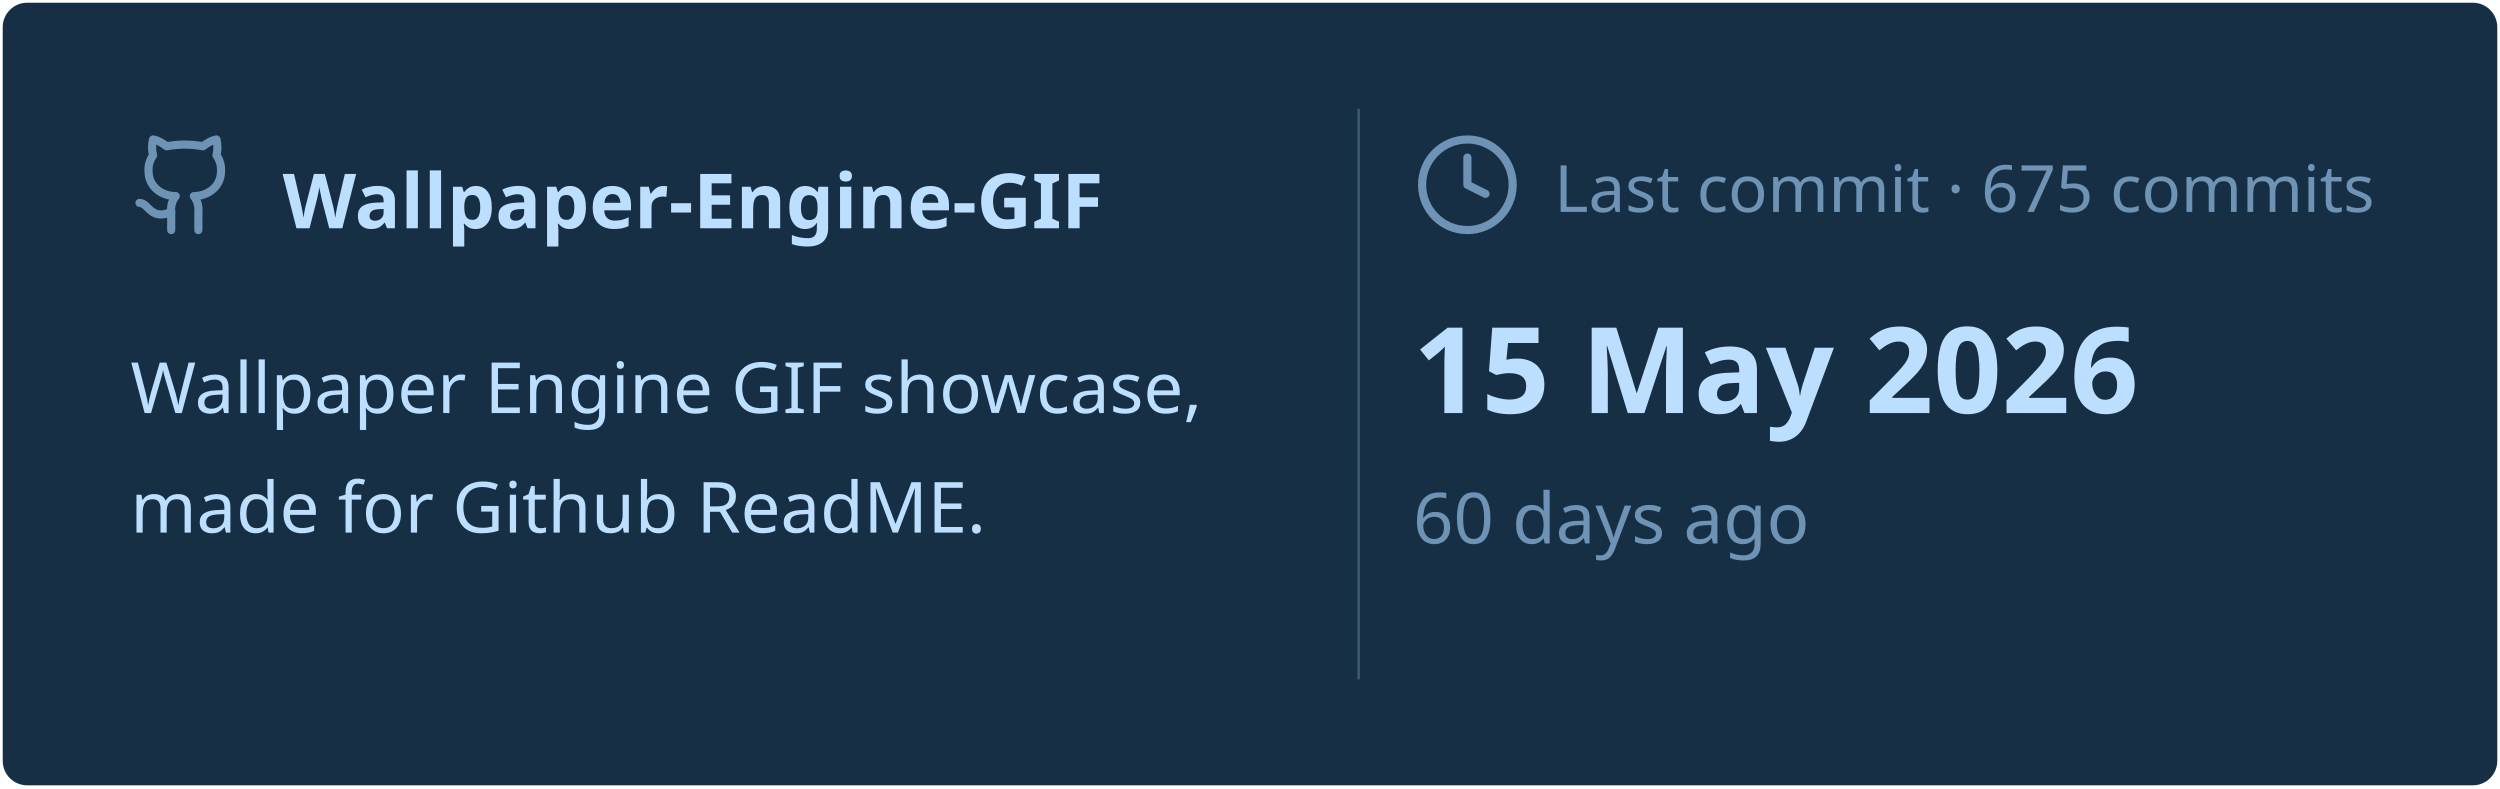
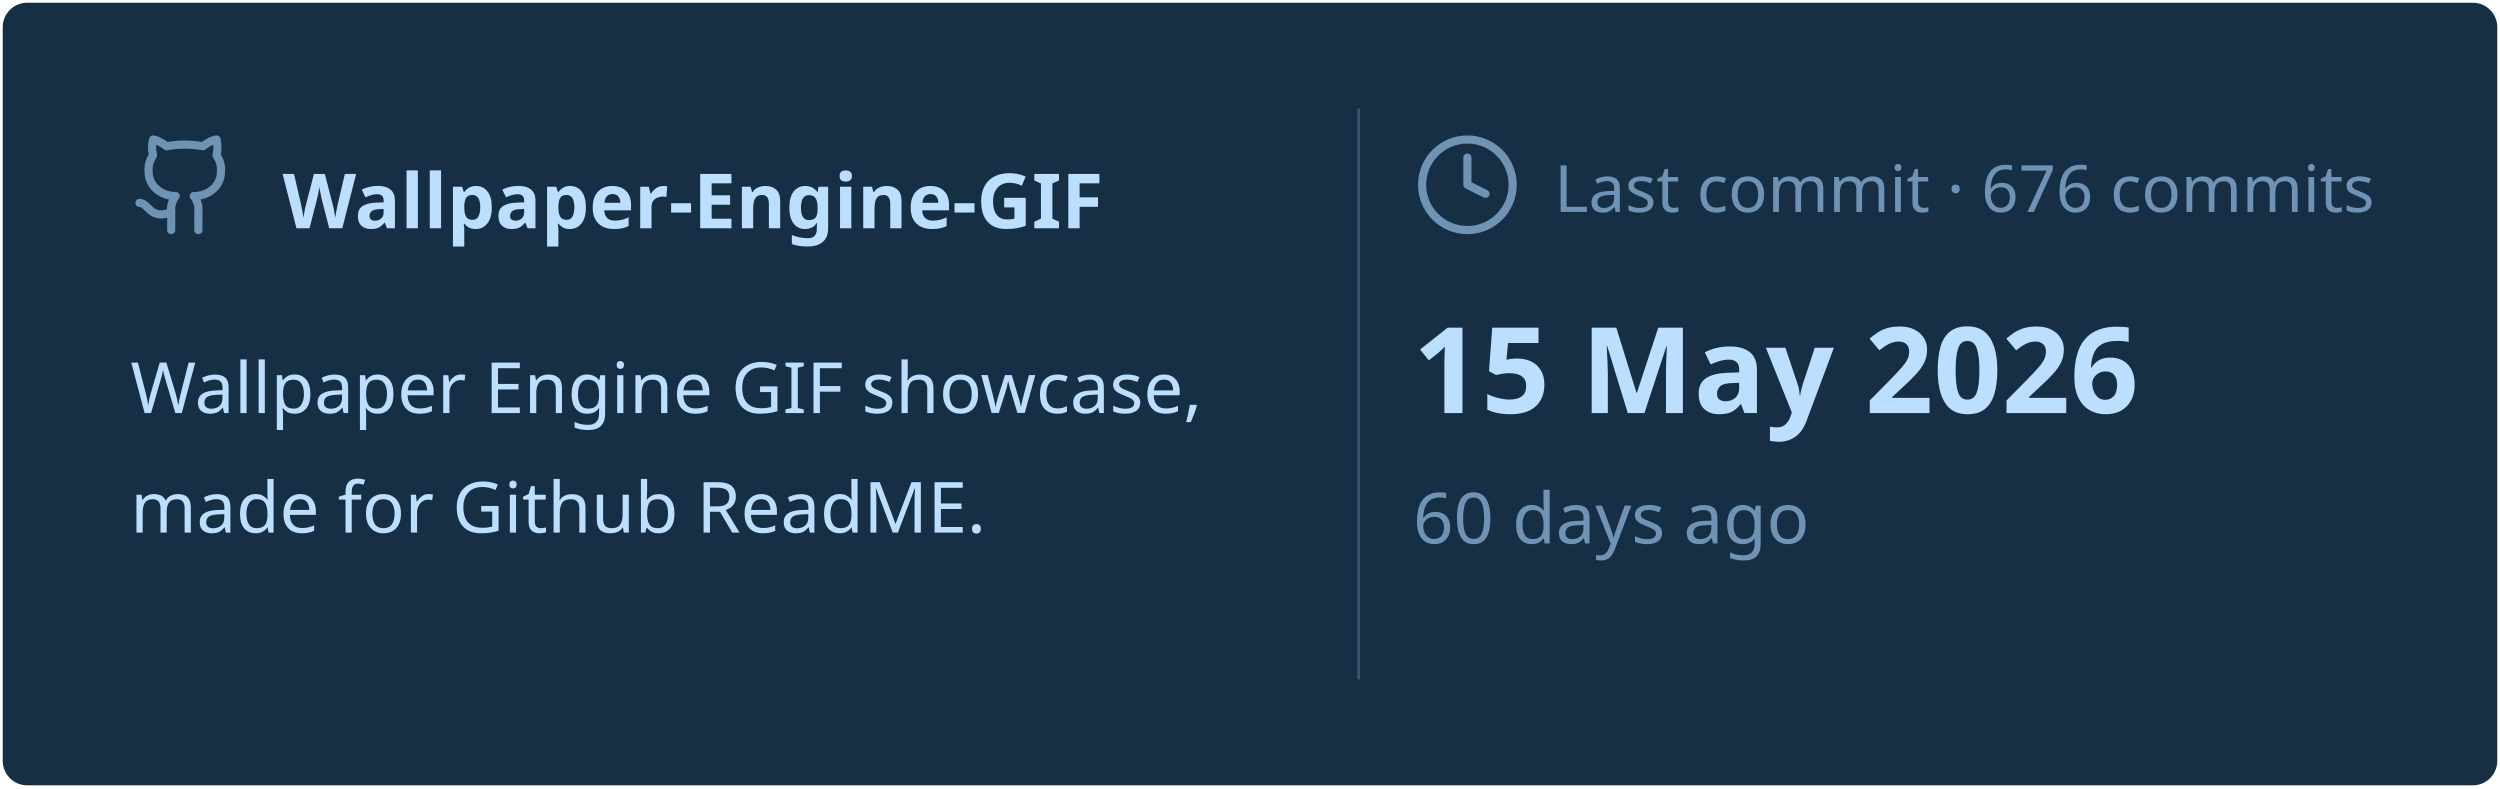
<svg xmlns="http://www.w3.org/2000/svg" viewBox="0 0 460 145" width="460px" height="145px">
  <rect stroke="#000000" stroke-opacity="0" fill="#172F45" rx="4.5" x="0.5" y="0.5" width="459" height="144" />
  <g transform="translate(24, 42)">
    <svg x="0" y="-18" width="20" height="20" viewBox="0 0 24 24" fill="none" stroke="#6E93B5" stroke-width="1.8" stroke-linecap="round" stroke-linejoin="round">
      <path d="M15 22v-4a4.8 4.8 0 0 0-1-3.5c3 0 6-2 6-5.5.08-1.25-.27-2.48-1-3.5.28-1.15.28-2.35 0-3.5 0 0-1 0-3 1.5-2.64-.5-5.36-.5-8 0C6 2 5 2 5 2c-.3 1.15-.3 2.35 0 3.5A5.403 5.403 0 0 0 4 9c0 3.5 3 5.5 6 5.5-.39.49-.68 1.05-.85 1.65-.17.6-.22 1.23-.15 1.85v4" />
      <path d="M9 18c-4.51 2-5-2-7-2" />
    </svg>
    <text x="28" y="0" font-family="&quot;Segoe UI&quot;, Ubuntu, sans-serif" font-size="14" font-weight="700" fill="#BDDFFF">Wallpaper-Engine-GIF</text>
  </g>
  <text x="24" y="76" font-family="&quot;Segoe UI&quot;, Ubuntu, sans-serif" font-size="13" font-weight="400" fill="#BDDFFF">Wallpaper Engine GIF showcase,</text>
  <text x="24" y="98" font-family="&quot;Segoe UI&quot;, Ubuntu, sans-serif" font-size="13" font-weight="400" fill="#BDDFFF">made for Github ReadME.</text>
  <line x1="250" y1="20" x2="250" y2="125" stroke="#6E93B5" stroke-width="0.5" stroke-opacity="0.4" />
  <svg x="260" y="24" width="20" height="20" viewBox="0 0 24 24" fill="none" stroke="#6E93B5" stroke-width="1.8" stroke-linecap="round" stroke-linejoin="round">
    <circle cx="12" cy="12" r="10" />
    <polyline points="12 6 12 12 16 14" />
  </svg>
-   <text x="286" y="39" font-family="&quot;Segoe UI&quot;, Ubuntu, sans-serif" font-size="12" font-weight="400" fill="#6E93B5">Last commit · 675 commits</text>
+   <text x="286" y="39" font-family="&quot;Segoe UI&quot;, Ubuntu, sans-serif" font-size="12" font-weight="400" fill="#6E93B5">Last commit · 676 commits</text>
  <text x="260" y="76" font-family="&quot;Segoe UI&quot;, Ubuntu, sans-serif" font-size="22" font-weight="700" fill="#BDDFFF">15 May 2026</text>
  <text x="260" y="100" font-family="&quot;Segoe UI&quot;, Ubuntu, sans-serif" font-size="13" font-weight="400" fill="#6E93B5">60 days ago</text>
</svg>
